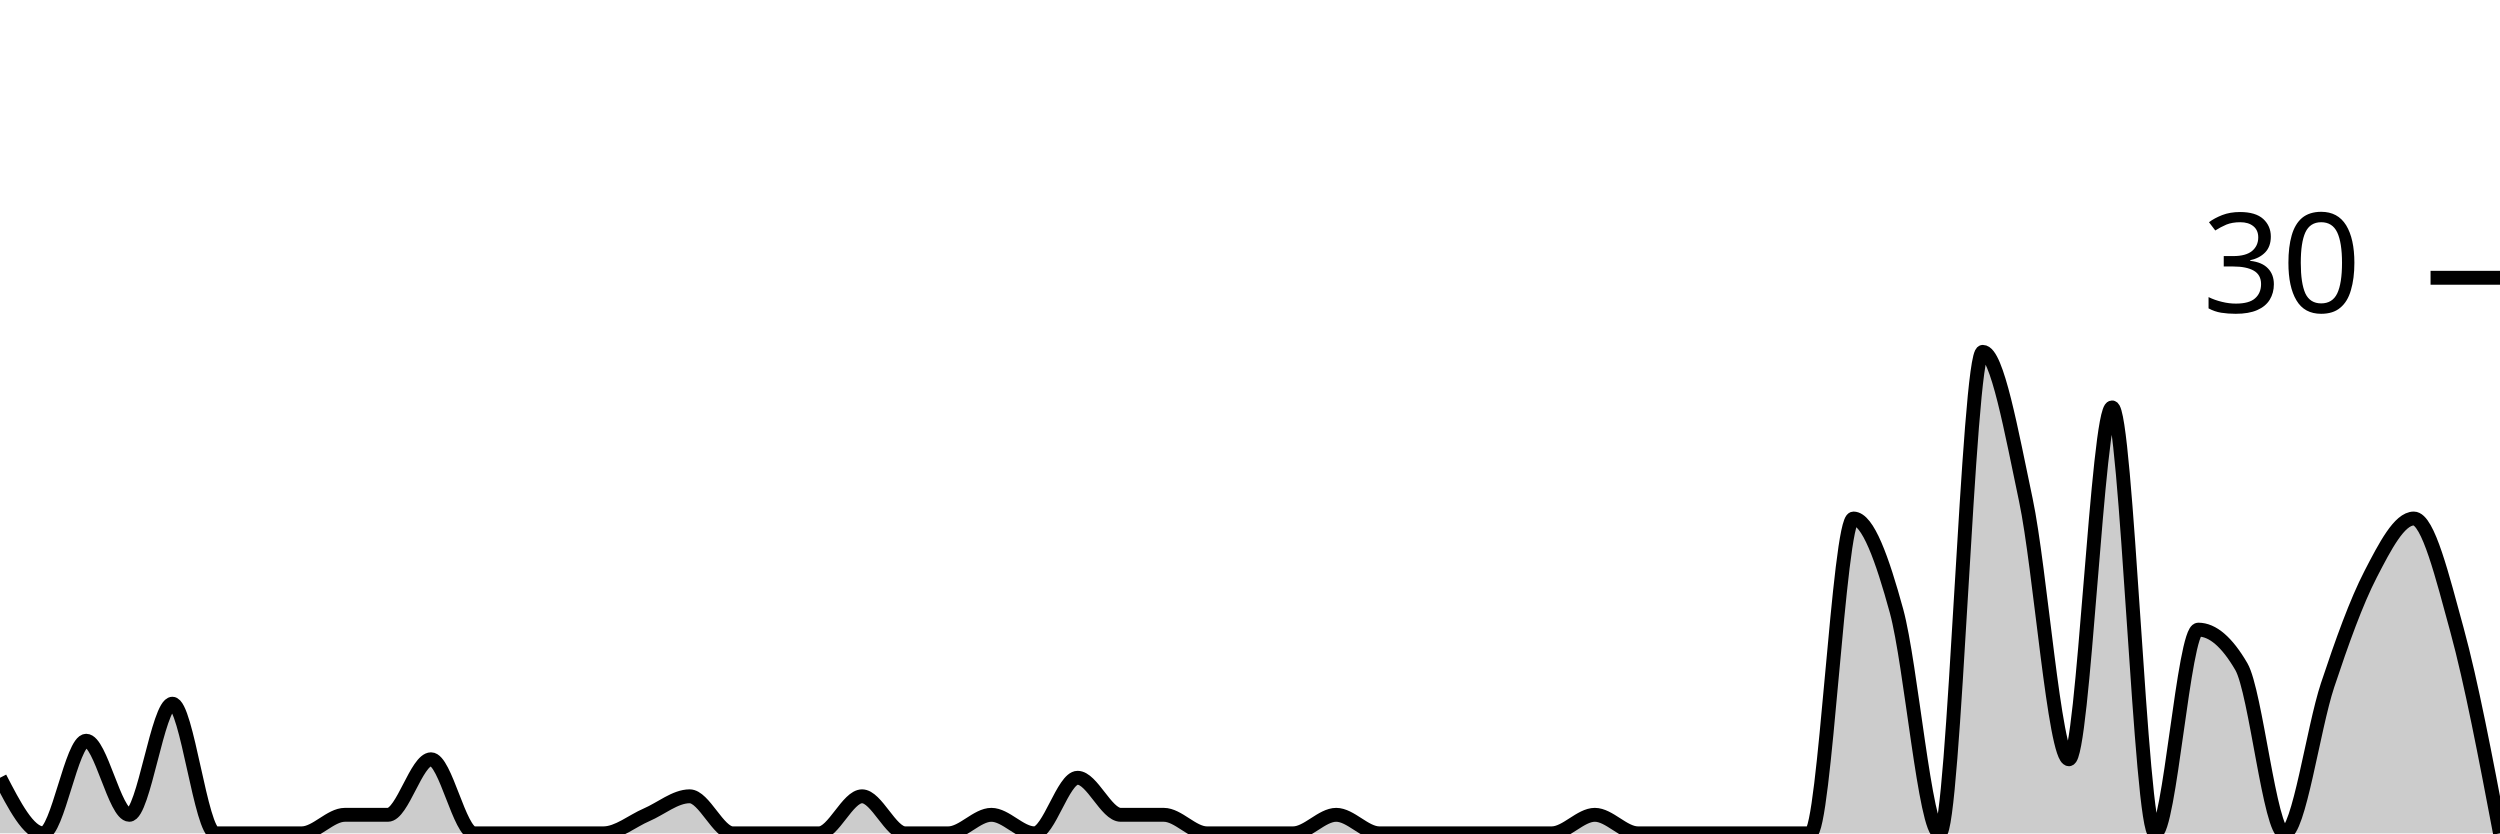
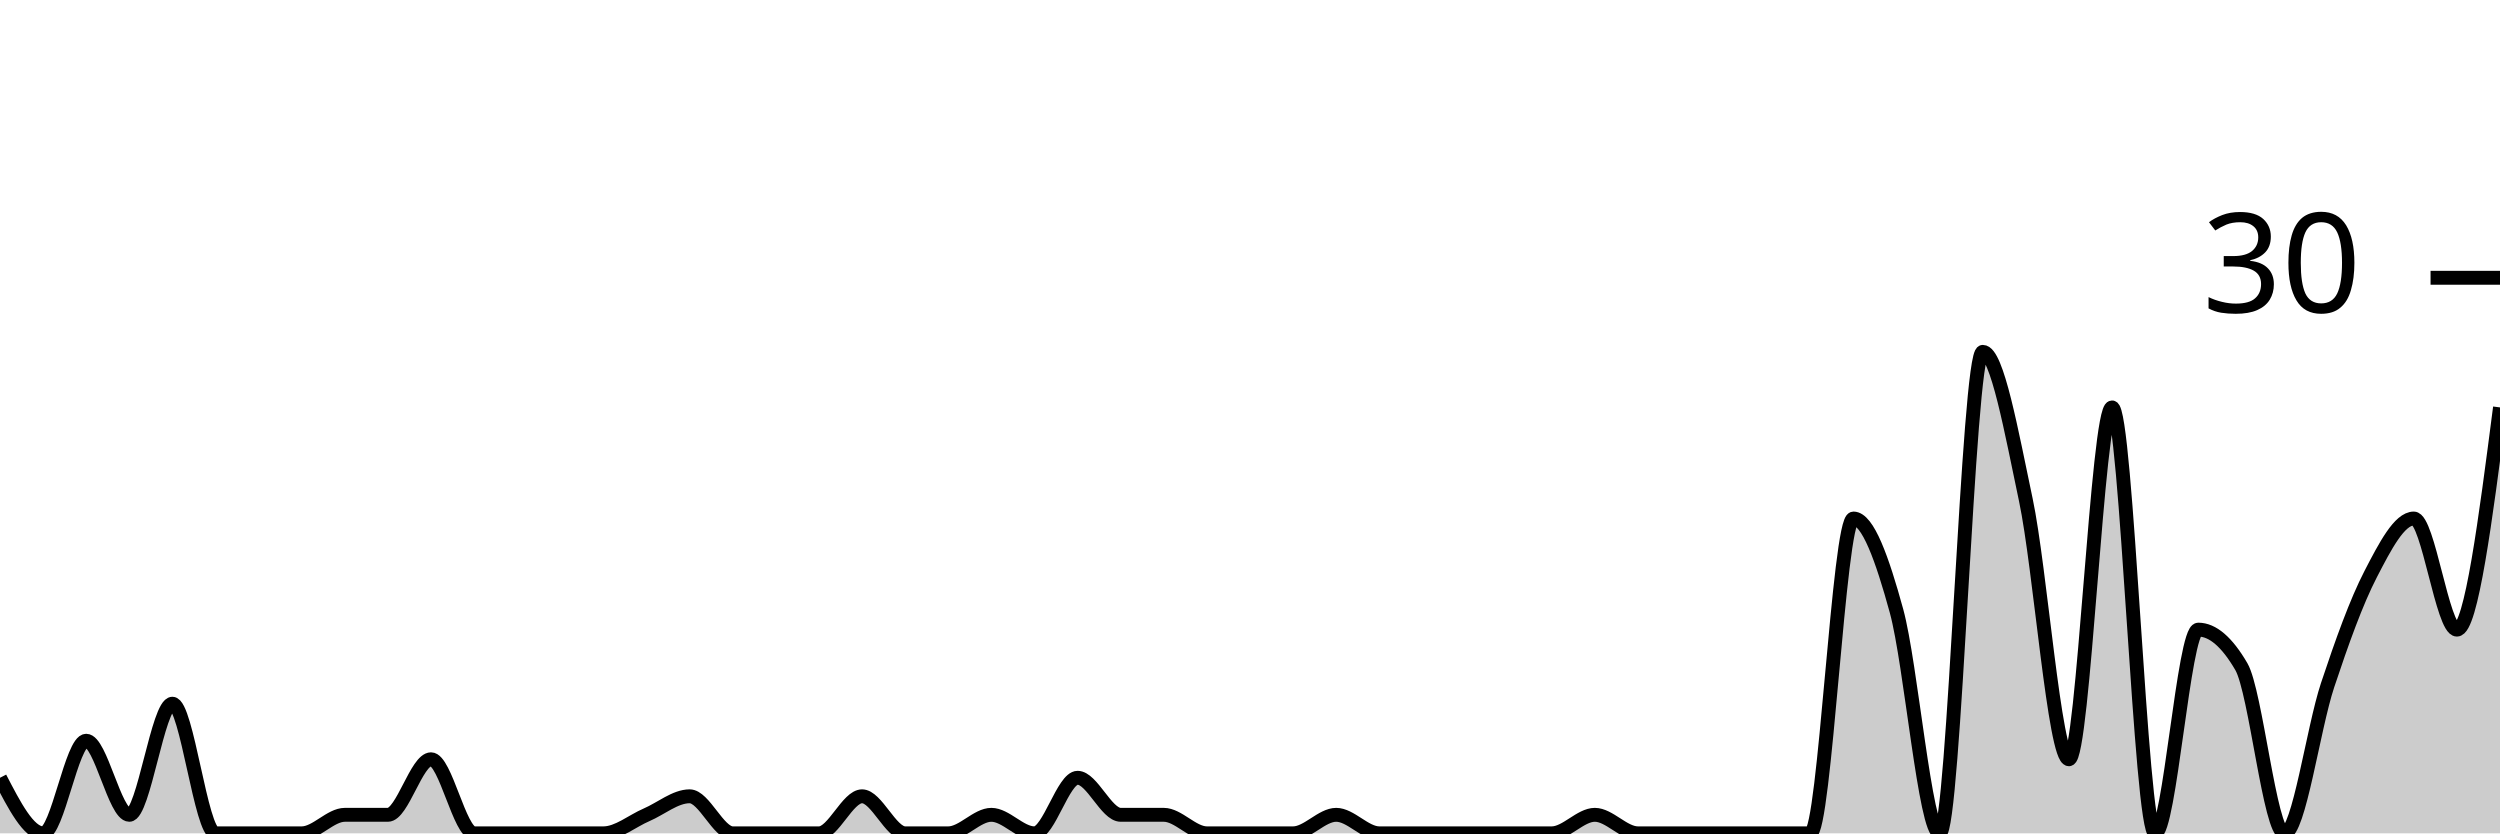
<svg xmlns="http://www.w3.org/2000/svg" viewBox="0 0 180 60">
  <g transform="translate(0,20)">
-     <path class="area" fill="rgba(0, 0, 0, 0.2)" d="M0,36C1.034,38,2.069,40,3.103,40C4.138,40,5.172,33.333,6.207,33.333C7.241,33.333,8.276,38.667,9.31,38.667C10.345,38.667,11.379,30.667,12.414,30.667C13.448,30.667,14.483,40,15.517,40C16.552,40,17.586,40,18.621,40C19.655,40,20.69,40,21.724,40C22.759,40,23.793,38.667,24.828,38.667C25.862,38.667,26.897,38.667,27.931,38.667C28.966,38.667,30,34.667,31.034,34.667C32.069,34.667,33.103,40,34.138,40C35.172,40,36.207,40,37.241,40C38.276,40,39.31,40,40.345,40C41.379,40,42.414,40,43.448,40C44.483,40,45.517,39.111,46.552,38.667C47.586,38.222,48.621,37.333,49.655,37.333C50.69,37.333,51.724,40,52.759,40C53.793,40,54.828,40,55.862,40C56.897,40,57.931,40,58.966,40C60,40,61.034,37.333,62.069,37.333C63.103,37.333,64.138,40,65.172,40C66.207,40,67.241,40,68.276,40C69.31,40,70.345,38.667,71.379,38.667C72.414,38.667,73.448,40,74.483,40C75.517,40,76.552,36,77.586,36C78.621,36,79.655,38.667,80.69,38.667C81.724,38.667,82.759,38.667,83.793,38.667C84.828,38.667,85.862,40,86.897,40C87.931,40,88.966,40,90,40C91.034,40,92.069,40,93.103,40C94.138,40,95.172,38.667,96.207,38.667C97.241,38.667,98.276,40,99.31,40C100.345,40,101.379,40,102.414,40C103.448,40,104.483,40,105.517,40C106.552,40,107.586,40,108.621,40C109.655,40,110.69,40,111.724,40C112.759,40,113.793,38.667,114.828,38.667C115.862,38.667,116.897,40,117.931,40C118.966,40,120,40,121.034,40C122.069,40,123.103,40,124.138,40C125.172,40,126.207,40,127.241,40C128.276,40,129.31,40,130.345,40C131.379,40,132.414,17.333,133.448,17.333C134.483,17.333,135.517,20.222,136.552,24C137.586,27.778,138.621,40,139.655,40C140.69,40,141.724,5.333,142.759,5.333C143.793,5.333,144.828,11.111,145.862,16C146.897,20.889,147.931,34.667,148.966,34.667C150,34.667,151.034,9.333,152.069,9.333C153.103,9.333,154.138,40,155.172,40C156.207,40,157.241,25.333,158.276,25.333C159.31,25.333,160.345,26.222,161.379,28C162.414,29.778,163.448,40,164.483,40C165.517,40,166.552,32.444,167.586,29.333C168.621,26.222,169.655,23.333,170.69,21.333C171.724,19.333,172.759,17.333,173.793,17.333C174.828,17.333,175.862,21.556,176.897,25.333C177.931,29.111,178.966,34.556,180,40L180,40C178.966,40,177.931,40,176.897,40C175.862,40,174.828,40,173.793,40C172.759,40,171.724,40,170.69,40C169.655,40,168.621,40,167.586,40C166.552,40,165.517,40,164.483,40C163.448,40,162.414,40,161.379,40C160.345,40,159.31,40,158.276,40C157.241,40,156.207,40,155.172,40C154.138,40,153.103,40,152.069,40C151.034,40,150,40,148.966,40C147.931,40,146.897,40,145.862,40C144.828,40,143.793,40,142.759,40C141.724,40,140.69,40,139.655,40C138.621,40,137.586,40,136.552,40C135.517,40,134.483,40,133.448,40C132.414,40,131.379,40,130.345,40C129.31,40,128.276,40,127.241,40C126.207,40,125.172,40,124.138,40C123.103,40,122.069,40,121.034,40C120,40,118.966,40,117.931,40C116.897,40,115.862,40,114.828,40C113.793,40,112.759,40,111.724,40C110.69,40,109.655,40,108.621,40C107.586,40,106.552,40,105.517,40C104.483,40,103.448,40,102.414,40C101.379,40,100.345,40,99.31,40C98.276,40,97.241,40,96.207,40C95.172,40,94.138,40,93.103,40C92.069,40,91.034,40,90,40C88.966,40,87.931,40,86.897,40C85.862,40,84.828,40,83.793,40C82.759,40,81.724,40,80.69,40C79.655,40,78.621,40,77.586,40C76.552,40,75.517,40,74.483,40C73.448,40,72.414,40,71.379,40C70.345,40,69.31,40,68.276,40C67.241,40,66.207,40,65.172,40C64.138,40,63.103,40,62.069,40C61.034,40,60,40,58.966,40C57.931,40,56.897,40,55.862,40C54.828,40,53.793,40,52.759,40C51.724,40,50.69,40,49.655,40C48.621,40,47.586,40,46.552,40C45.517,40,44.483,40,43.448,40C42.414,40,41.379,40,40.345,40C39.31,40,38.276,40,37.241,40C36.207,40,35.172,40,34.138,40C33.103,40,32.069,40,31.034,40C30,40,28.966,40,27.931,40C26.897,40,25.862,40,24.828,40C23.793,40,22.759,40,21.724,40C20.69,40,19.655,40,18.621,40C17.586,40,16.552,40,15.517,40C14.483,40,13.448,40,12.414,40C11.379,40,10.345,40,9.31,40C8.276,40,7.241,40,6.207,40C5.172,40,4.138,40,3.103,40C2.069,40,1.034,40,0,40Z" />
-     <path class="line" stroke="black" fill="none" d="M0,36C1.034,38,2.069,40,3.103,40C4.138,40,5.172,33.333,6.207,33.333C7.241,33.333,8.276,38.667,9.31,38.667C10.345,38.667,11.379,30.667,12.414,30.667C13.448,30.667,14.483,40,15.517,40C16.552,40,17.586,40,18.621,40C19.655,40,20.69,40,21.724,40C22.759,40,23.793,38.667,24.828,38.667C25.862,38.667,26.897,38.667,27.931,38.667C28.966,38.667,30,34.667,31.034,34.667C32.069,34.667,33.103,40,34.138,40C35.172,40,36.207,40,37.241,40C38.276,40,39.31,40,40.345,40C41.379,40,42.414,40,43.448,40C44.483,40,45.517,39.111,46.552,38.667C47.586,38.222,48.621,37.333,49.655,37.333C50.69,37.333,51.724,40,52.759,40C53.793,40,54.828,40,55.862,40C56.897,40,57.931,40,58.966,40C60,40,61.034,37.333,62.069,37.333C63.103,37.333,64.138,40,65.172,40C66.207,40,67.241,40,68.276,40C69.31,40,70.345,38.667,71.379,38.667C72.414,38.667,73.448,40,74.483,40C75.517,40,76.552,36,77.586,36C78.621,36,79.655,38.667,80.69,38.667C81.724,38.667,82.759,38.667,83.793,38.667C84.828,38.667,85.862,40,86.897,40C87.931,40,88.966,40,90,40C91.034,40,92.069,40,93.103,40C94.138,40,95.172,38.667,96.207,38.667C97.241,38.667,98.276,40,99.31,40C100.345,40,101.379,40,102.414,40C103.448,40,104.483,40,105.517,40C106.552,40,107.586,40,108.621,40C109.655,40,110.69,40,111.724,40C112.759,40,113.793,38.667,114.828,38.667C115.862,38.667,116.897,40,117.931,40C118.966,40,120,40,121.034,40C122.069,40,123.103,40,124.138,40C125.172,40,126.207,40,127.241,40C128.276,40,129.31,40,130.345,40C131.379,40,132.414,17.333,133.448,17.333C134.483,17.333,135.517,20.222,136.552,24C137.586,27.778,138.621,40,139.655,40C140.69,40,141.724,5.333,142.759,5.333C143.793,5.333,144.828,11.111,145.862,16C146.897,20.889,147.931,34.667,148.966,34.667C150,34.667,151.034,9.333,152.069,9.333C153.103,9.333,154.138,40,155.172,40C156.207,40,157.241,25.333,158.276,25.333C159.31,25.333,160.345,26.222,161.379,28C162.414,29.778,163.448,40,164.483,40C165.517,40,166.552,32.444,167.586,29.333C168.621,26.222,169.655,23.333,170.69,21.333C171.724,19.333,172.759,17.333,173.793,17.333C174.828,17.333,175.862,21.556,176.897,25.333C177.931,29.111,178.966,34.556,180,40" />
+     <path class="area" fill="rgba(0, 0, 0, 0.2)" d="M0,36C1.034,38,2.069,40,3.103,40C4.138,40,5.172,33.333,6.207,33.333C7.241,33.333,8.276,38.667,9.31,38.667C10.345,38.667,11.379,30.667,12.414,30.667C13.448,30.667,14.483,40,15.517,40C16.552,40,17.586,40,18.621,40C19.655,40,20.69,40,21.724,40C22.759,40,23.793,38.667,24.828,38.667C25.862,38.667,26.897,38.667,27.931,38.667C28.966,38.667,30,34.667,31.034,34.667C32.069,34.667,33.103,40,34.138,40C35.172,40,36.207,40,37.241,40C38.276,40,39.31,40,40.345,40C41.379,40,42.414,40,43.448,40C44.483,40,45.517,39.111,46.552,38.667C47.586,38.222,48.621,37.333,49.655,37.333C50.69,37.333,51.724,40,52.759,40C53.793,40,54.828,40,55.862,40C56.897,40,57.931,40,58.966,40C60,40,61.034,37.333,62.069,37.333C63.103,37.333,64.138,40,65.172,40C66.207,40,67.241,40,68.276,40C69.31,40,70.345,38.667,71.379,38.667C72.414,38.667,73.448,40,74.483,40C75.517,40,76.552,36,77.586,36C78.621,36,79.655,38.667,80.69,38.667C81.724,38.667,82.759,38.667,83.793,38.667C84.828,38.667,85.862,40,86.897,40C87.931,40,88.966,40,90,40C91.034,40,92.069,40,93.103,40C94.138,40,95.172,38.667,96.207,38.667C97.241,38.667,98.276,40,99.31,40C100.345,40,101.379,40,102.414,40C103.448,40,104.483,40,105.517,40C106.552,40,107.586,40,108.621,40C109.655,40,110.69,40,111.724,40C112.759,40,113.793,38.667,114.828,38.667C115.862,38.667,116.897,40,117.931,40C118.966,40,120,40,121.034,40C122.069,40,123.103,40,124.138,40C125.172,40,126.207,40,127.241,40C128.276,40,129.31,40,130.345,40C131.379,40,132.414,17.333,133.448,17.333C134.483,17.333,135.517,20.222,136.552,24C137.586,27.778,138.621,40,139.655,40C140.69,40,141.724,5.333,142.759,5.333C143.793,5.333,144.828,11.111,145.862,16C146.897,20.889,147.931,34.667,148.966,34.667C150,34.667,151.034,9.333,152.069,9.333C153.103,9.333,154.138,40,155.172,40C156.207,40,157.241,25.333,158.276,25.333C159.31,25.333,160.345,26.222,161.379,28C162.414,29.778,163.448,40,164.483,40C165.517,40,166.552,32.444,167.586,29.333C168.621,26.222,169.655,23.333,170.69,21.333C171.724,19.333,172.759,17.333,173.793,17.333C174.828,17.333,175.862,25.333,176.897,25.333C177.931,25.333,178.966,17.333,180,9.333L180,40C178.966,40,177.931,40,176.897,40C175.862,40,174.828,40,173.793,40C172.759,40,171.724,40,170.69,40C169.655,40,168.621,40,167.586,40C166.552,40,165.517,40,164.483,40C163.448,40,162.414,40,161.379,40C160.345,40,159.31,40,158.276,40C157.241,40,156.207,40,155.172,40C154.138,40,153.103,40,152.069,40C151.034,40,150,40,148.966,40C147.931,40,146.897,40,145.862,40C144.828,40,143.793,40,142.759,40C141.724,40,140.69,40,139.655,40C138.621,40,137.586,40,136.552,40C135.517,40,134.483,40,133.448,40C132.414,40,131.379,40,130.345,40C129.31,40,128.276,40,127.241,40C126.207,40,125.172,40,124.138,40C123.103,40,122.069,40,121.034,40C120,40,118.966,40,117.931,40C116.897,40,115.862,40,114.828,40C113.793,40,112.759,40,111.724,40C110.69,40,109.655,40,108.621,40C107.586,40,106.552,40,105.517,40C104.483,40,103.448,40,102.414,40C101.379,40,100.345,40,99.31,40C98.276,40,97.241,40,96.207,40C95.172,40,94.138,40,93.103,40C92.069,40,91.034,40,90,40C88.966,40,87.931,40,86.897,40C85.862,40,84.828,40,83.793,40C82.759,40,81.724,40,80.69,40C79.655,40,78.621,40,77.586,40C76.552,40,75.517,40,74.483,40C73.448,40,72.414,40,71.379,40C70.345,40,69.31,40,68.276,40C67.241,40,66.207,40,65.172,40C64.138,40,63.103,40,62.069,40C61.034,40,60,40,58.966,40C57.931,40,56.897,40,55.862,40C54.828,40,53.793,40,52.759,40C51.724,40,50.69,40,49.655,40C48.621,40,47.586,40,46.552,40C45.517,40,44.483,40,43.448,40C42.414,40,41.379,40,40.345,40C39.31,40,38.276,40,37.241,40C36.207,40,35.172,40,34.138,40C33.103,40,32.069,40,31.034,40C30,40,28.966,40,27.931,40C26.897,40,25.862,40,24.828,40C23.793,40,22.759,40,21.724,40C20.69,40,19.655,40,18.621,40C17.586,40,16.552,40,15.517,40C14.483,40,13.448,40,12.414,40C11.379,40,10.345,40,9.31,40C8.276,40,7.241,40,6.207,40C5.172,40,4.138,40,3.103,40C2.069,40,1.034,40,0,40Z" />
+     <path class="line" stroke="black" fill="none" d="M0,36C1.034,38,2.069,40,3.103,40C4.138,40,5.172,33.333,6.207,33.333C7.241,33.333,8.276,38.667,9.31,38.667C10.345,38.667,11.379,30.667,12.414,30.667C13.448,30.667,14.483,40,15.517,40C16.552,40,17.586,40,18.621,40C19.655,40,20.69,40,21.724,40C22.759,40,23.793,38.667,24.828,38.667C25.862,38.667,26.897,38.667,27.931,38.667C28.966,38.667,30,34.667,31.034,34.667C32.069,34.667,33.103,40,34.138,40C35.172,40,36.207,40,37.241,40C38.276,40,39.31,40,40.345,40C41.379,40,42.414,40,43.448,40C44.483,40,45.517,39.111,46.552,38.667C47.586,38.222,48.621,37.333,49.655,37.333C50.69,37.333,51.724,40,52.759,40C53.793,40,54.828,40,55.862,40C56.897,40,57.931,40,58.966,40C60,40,61.034,37.333,62.069,37.333C63.103,37.333,64.138,40,65.172,40C66.207,40,67.241,40,68.276,40C69.31,40,70.345,38.667,71.379,38.667C72.414,38.667,73.448,40,74.483,40C75.517,40,76.552,36,77.586,36C78.621,36,79.655,38.667,80.69,38.667C81.724,38.667,82.759,38.667,83.793,38.667C84.828,38.667,85.862,40,86.897,40C87.931,40,88.966,40,90,40C91.034,40,92.069,40,93.103,40C94.138,40,95.172,38.667,96.207,38.667C97.241,38.667,98.276,40,99.31,40C100.345,40,101.379,40,102.414,40C103.448,40,104.483,40,105.517,40C106.552,40,107.586,40,108.621,40C109.655,40,110.69,40,111.724,40C112.759,40,113.793,38.667,114.828,38.667C115.862,38.667,116.897,40,117.931,40C118.966,40,120,40,121.034,40C122.069,40,123.103,40,124.138,40C125.172,40,126.207,40,127.241,40C128.276,40,129.31,40,130.345,40C131.379,40,132.414,17.333,133.448,17.333C134.483,17.333,135.517,20.222,136.552,24C137.586,27.778,138.621,40,139.655,40C140.69,40,141.724,5.333,142.759,5.333C143.793,5.333,144.828,11.111,145.862,16C146.897,20.889,147.931,34.667,148.966,34.667C150,34.667,151.034,9.333,152.069,9.333C153.103,9.333,154.138,40,155.172,40C156.207,40,157.241,25.333,158.276,25.333C159.31,25.333,160.345,26.222,161.379,28C162.414,29.778,163.448,40,164.483,40C165.517,40,166.552,32.444,167.586,29.333C168.621,26.222,169.655,23.333,170.69,21.333C171.724,19.333,172.759,17.333,173.793,17.333C174.828,17.333,175.862,25.333,176.897,25.333C177.931,25.333,178.966,17.333,180,9.333" />
    <path class="axis-ceiling" stroke-width="1" stroke="black" fill="none" d="M175,0L180,0" />
    <text class="axis-ceiling-label" font-family="sans-serif" text-anchor="end" font-size="10px" x="170" y="2.5">30</text>
  </g>
</svg>
